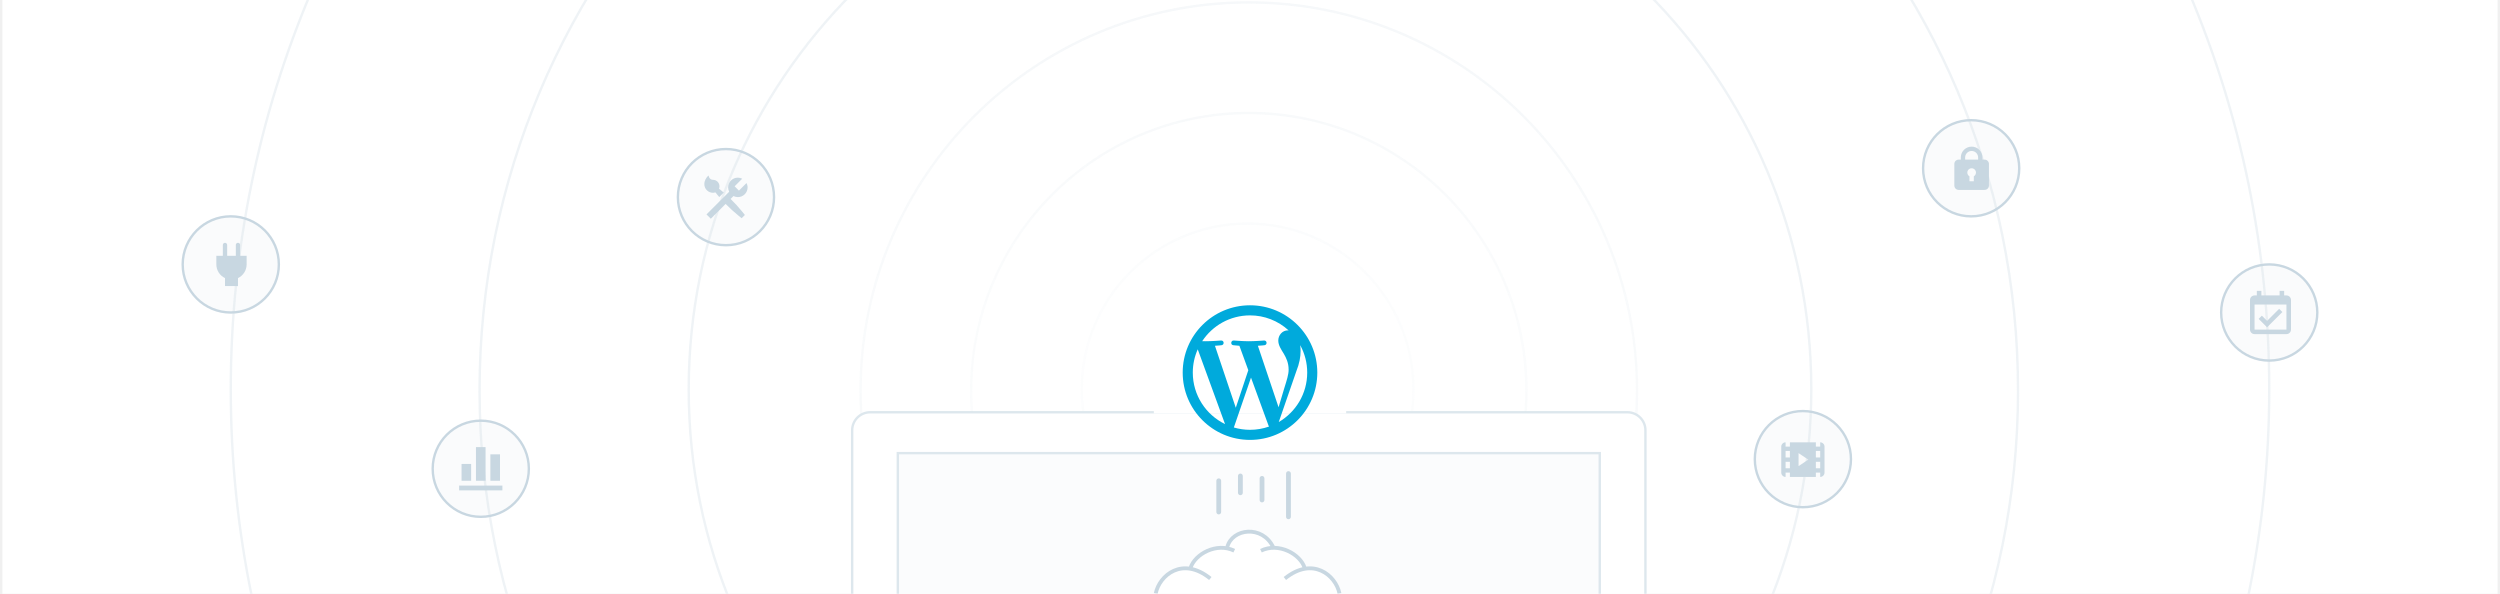
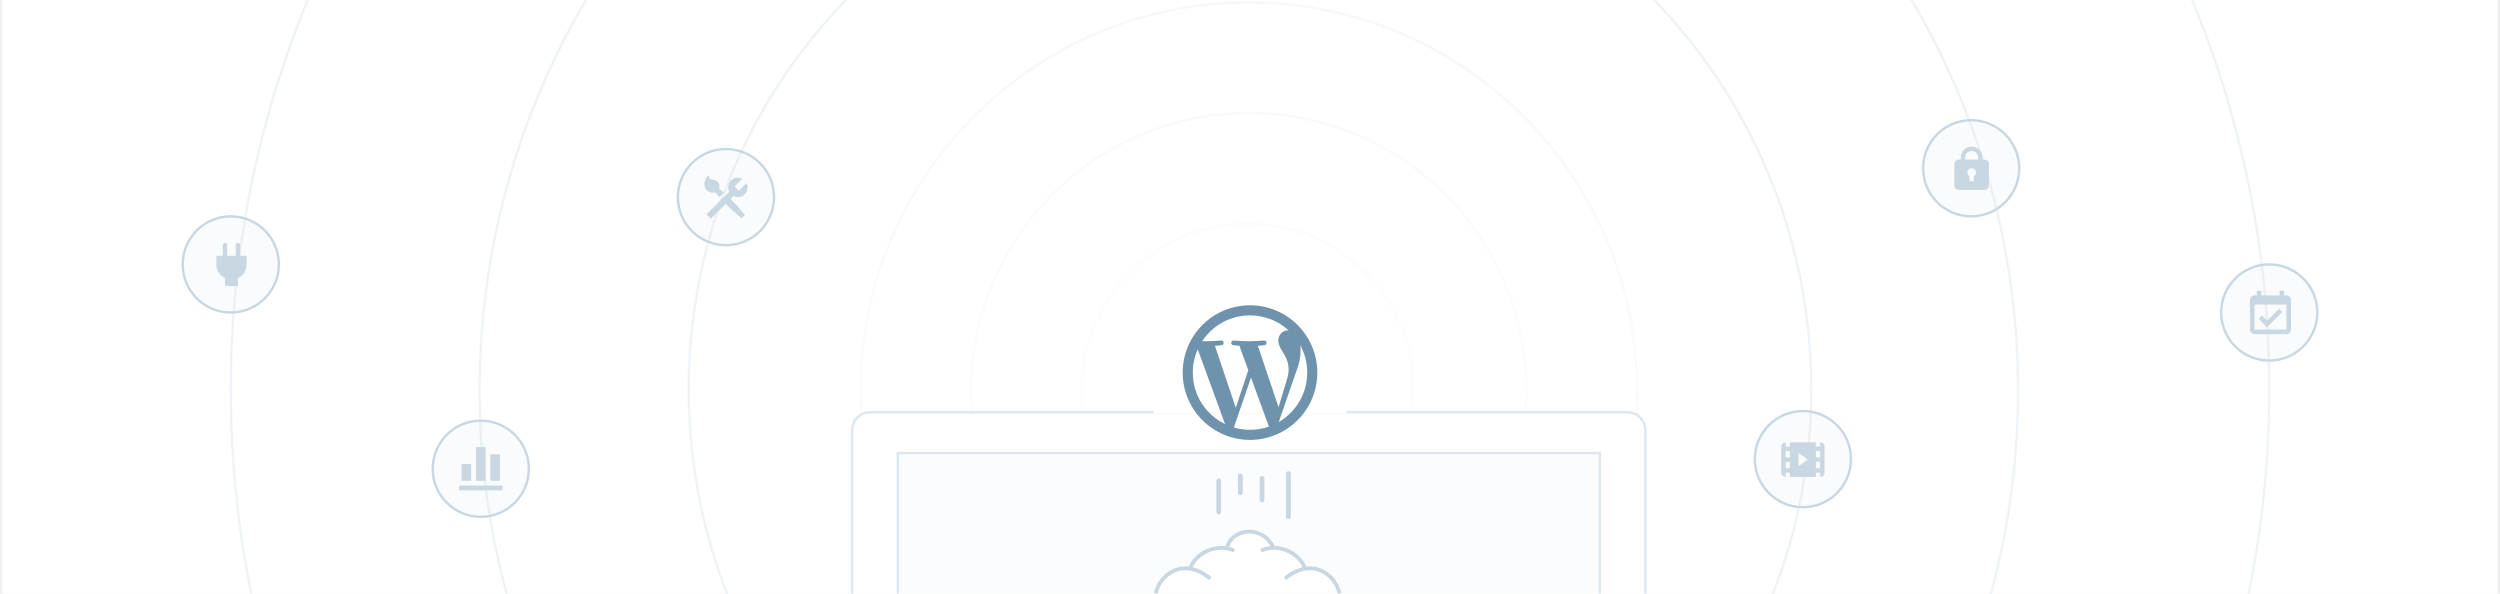
<svg xmlns="http://www.w3.org/2000/svg" xmlns:xlink="http://www.w3.org/1999/xlink" width="1040" height="247" viewBox="0 0 1040 247">
  <defs>
    <path id="c" d="M0 0h1038v247H0z" />
    <radialGradient cx="49.522%" cy="84.557%" fx="49.522%" fy="84.557%" r="74.844%" id="e">
      <stop stop-color="#FFF" offset="0%" />
      <stop stop-color="#FFF" stop-opacity=".404" offset="100%" />
    </radialGradient>
    <rect id="a" width="331" height="87" rx="8" />
    <mask id="f" x="0" y="0" width="331" height="87" fill="#fff">
      <use xlink:href="#a" />
    </mask>
    <path id="b" d="M19 17h293v70H19z" />
    <mask id="g" x="0" y="0" width="293" height="70" fill="#fff">
      <use xlink:href="#b" />
    </mask>
  </defs>
  <g transform="translate(1)" fill="none" fill-rule="evenodd">
    <mask id="d" fill="#fff">
      <use xlink:href="#c" />
    </mask>
    <use fill="#FFF" xlink:href="#c" />
    <g mask="url(#d)">
      <g transform="translate(95 -262)">
        <circle stroke="#C8D7E1" opacity=".3" cx="423" cy="424" r="69" />
        <circle stroke="#C8D7E1" opacity=".3" cx="423.5" cy="424.5" r="115.5" />
        <circle stroke="#C8D7E1" opacity=".3" cx="423.5" cy="424.5" r="161.5" />
        <circle stroke="#C8D7E1" opacity=".3" cx="424" cy="424" r="233.5" />
        <circle stroke="#C8D7E1" opacity=".3" cx="424" cy="424" r="424" />
        <circle stroke="#C8D7E1" opacity=".3" cx="423.5" cy="424.5" r="320" />
        <path fill="url(#e)" d="M258 262h331v180H258z" />
      </g>
      <g fill="#C8D7E1">
        <g transform="translate(281 62)">
          <circle stroke="#C8D7E1" fill-opacity=".1" cx="20" cy="20" r="20" />
          <path d="M11 14.6c0-1.354.702-2.772 1.8-3.6 0 .76.621 1.8 1.8 1.8a2.7 2.7 0 0 1 2.7 2.7c0 .347-.071.677-.19.982.664.534 1.328 1.07 1.971 1.627l-1.872 1.872a68.267 68.267 0 0 1-1.627-1.972c-.305.12-.635.191-.982.191a3.599 3.599 0 0 1-3.6-3.6zm10.937 6.163l1.207-1.207A4.001 4.001 0 0 0 24.95 20 4.05 4.05 0 0 0 29 15.95c0-.652-.17-1.26-.444-1.806L25.4 17.3l-1.8-1.8 3.156-3.156a4.001 4.001 0 0 0-1.806-.444 4.05 4.05 0 0 0-4.05 4.05c0 .652.17 1.26.444 1.806L11.9 27.2l1.8 1.8 6.163-6.163a61.706 61.706 0 0 0 5.38 4.904l1.282 1.034 1.35-1.35-1.034-1.283a61.706 61.706 0 0 0-4.904-5.379z" />
        </g>
        <g transform="translate(729 171)">
          <circle stroke="#C8D7E1" fill-opacity=".1" cx="20" cy="20" r="20" />
          <path d="M27.2 13v1.8h-1.8V13H14.6v1.8h-1.8V13a1.8 1.8 0 0 0-1.8 1.8v10.8a1.8 1.8 0 0 0 1.8 1.8v-1.8h1.8v1.8h10.8v-1.8h1.8v1.8a1.8 1.8 0 0 0 1.8-1.8V14.8a1.8 1.8 0 0 0-1.8-1.8zM14.6 23.8h-1.8v-2.7h1.8v2.7zm0-4.5h-1.8v-2.7h1.8v2.7zm3.6 3.6v-5.4l4.05 2.7-4.05 2.7zm9 .9h-1.8v-2.7h1.8v2.7zm0-4.5h-1.8v-2.7h1.8v2.7z" />
        </g>
        <path d="M819 90c11.046 0 20-8.954 20-20s-8.954-20-20-20-20 8.954-20 20 8.954 20 20 20z" stroke="#C8D7E1" fill-opacity=".1" />
        <path d="M824.6 66.4h-.9v-.9c0-2.481-2.019-4.5-4.5-4.5a4.505 4.505 0 0 0-4.5 4.5v.9h-.9a1.8 1.8 0 0 0-1.8 1.8v9a1.8 1.8 0 0 0 1.8 1.8h10.8a1.8 1.8 0 0 0 1.8-1.8v-9a1.8 1.8 0 0 0-1.8-1.8zm-8.1-.9c0-1.489 1.211-2.7 2.7-2.7s2.7 1.211 2.7 2.7v.9h-5.4v-.9zm3.6 7.85v2.05h-1.8v-2.05a1.792 1.792 0 0 1-.9-1.55 1.8 1.8 0 1 1 3.6 0c0 .664-.364 1.238-.9 1.55z" />
        <g transform="translate(179 175)">
          <circle stroke="#C8D7E1" fill-opacity=".1" cx="20" cy="20" r="20" />
          <path d="M29 29H11v-2h18v2zM16 18h-4v7h4v-7zm6-7h-4v14h4V11zm6 3h-4v11h4V14z" />
        </g>
        <path d="M95 130c11.046 0 20-8.954 20-20s-8.954-20-20-20-20 8.954-20 20 8.954 20 20 20z" stroke="#C8D7E1" fill-opacity=".1" />
        <path d="M98.9 106.4v-4.5a.9.9 0 0 0-1.8 0v4.5h-3.6v-4.5a.9.9 0 0 0-1.8 0v4.5H89v3.6a6.293 6.293 0 0 0 3.6 5.685V119H98v-3.315a6.294 6.294 0 0 0 3.6-5.685v-3.6h-2.7z" />
        <g transform="translate(923 110)">
          <circle stroke="#C8D7E1" fill-opacity=".1" cx="20" cy="20" r="20" />
          <path d="M19.103 26.159l-3.51-3.51 1.34-1.34 2.174 2.173 5.015-5.015 1.34 1.34-6.359 6.352zm9.95-11.37v12.316A1.895 1.895 0 0 1 27.158 29H13.895A1.895 1.895 0 0 1 12 27.105V14.79c0-1.045.849-1.894 1.895-1.894h.947V11h1.895v1.895h7.579V11h1.895v1.895h.947c1.046 0 1.895.849 1.895 1.894zm-1.895 1.895H13.895v10.421h13.263v-10.42z" />
        </g>
      </g>
      <g transform="translate(353 171)" stroke-linecap="square" stroke="#DDE7ED" stroke-width="2">
        <use mask="url(#f)" fill="#FFF" xlink:href="#a" />
        <use mask="url(#g)" fill="#FBFCFD" xlink:href="#b" />
      </g>
      <path d="M479.693 246.994c.96-6.009 6.713-11.523 14.063-10.682.823-2.828 6.97-10.163 15.635-8.11 1.517-8.573 15.46-9.98 19.402-.368 4.03-.11 10.89 2.254 13.123 8.719 5.707-.849 12.096 2.373 14.438 10.44" fill="#FFF" />
      <path d="M479.78 246.885c1.522-7.52 11.059-15.631 22.71-6.228M494.254 236.24c1.883-5.813 10.868-10.71 18.197-7.142M556.22 246.885c-1.522-7.52-11.059-15.631-22.71-6.228M541.746 236.24c-1.883-5.813-10.868-10.71-18.197-7.142M509.537 227.598c2.036-7.816 14.599-9.325 19.106 0" stroke="#C8D7E1" stroke-width="1.6" />
      <g transform="translate(505 196)" fill="#C8D7E1">
        <rect y="3" width="2" height="15" rx="1" />
        <rect x="9" y="1" width="2" height="9" rx="1" />
        <rect x="18" y="2" width="2" height="11" rx="1" />
        <rect x="29" width="2" height="20" rx="1" />
      </g>
      <g>
        <path fill="#FFF" d="M479 170h80v2h-80z" />
-         <path d="M519 127c-15.464 0-28 12.536-28 28s12.536 28 28 28 28-12.536 28-28-12.536-28-28-28zm-23.8 28c0-3.45.74-6.726 2.06-9.685l11.355 31.105c-7.941-3.858-13.415-11.998-13.415-21.42zm23.8 23.803a23.78 23.78 0 0 1-6.723-.969l7.143-20.75 7.316 20.042c.048.117.107.226.171.327a23.792 23.792 0 0 1-7.907 1.35zm3.282-34.961c1.433-.076 2.724-.227 2.724-.227 1.282-.151 1.131-2.035-.151-1.963 0 0-3.856.303-6.345.303-2.338 0-6.27-.303-6.27-.303-1.284-.072-1.433 1.888-.15 1.963 0 0 1.215.151 2.497.227l3.707 10.161-5.208 15.621-8.668-25.782c1.433-.076 2.724-.227 2.724-.227 1.282-.151 1.128-2.035-.154-1.963 0 0-3.853.303-6.342.303-.448 0-.972-.011-1.532-.028 4.256-6.46 11.57-10.727 19.886-10.727a23.705 23.705 0 0 1 16.072 6.25c-.104-.006-.202-.02-.308-.02-2.338 0-3.996 2.036-3.996 4.225 0 1.963 1.132 3.62 2.338 5.583.905 1.585 1.963 3.62 1.963 6.564 0 2.035-.784 4.401-1.811 7.694l-2.375 7.932-8.601-25.586zm8.682 31.73l7.27-21.017c1.357-3.397 1.808-6.11 1.808-8.526 0-.877-.059-1.689-.16-2.447A23.673 23.673 0 0 1 542.8 155c0 8.78-4.757 16.447-11.836 20.572z" fill="#00AADC" />
+         <path d="M519 127c-15.464 0-28 12.536-28 28s12.536 28 28 28 28-12.536 28-28-12.536-28-28-28zm-23.8 28c0-3.45.74-6.726 2.06-9.685l11.355 31.105c-7.941-3.858-13.415-11.998-13.415-21.42zm23.8 23.803a23.78 23.78 0 0 1-6.723-.969l7.143-20.75 7.316 20.042c.048.117.107.226.171.327a23.792 23.792 0 0 1-7.907 1.35zm3.282-34.961c1.433-.076 2.724-.227 2.724-.227 1.282-.151 1.131-2.035-.151-1.963 0 0-3.856.303-6.345.303-2.338 0-6.27-.303-6.27-.303-1.284-.072-1.433 1.888-.15 1.963 0 0 1.215.151 2.497.227l3.707 10.161-5.208 15.621-8.668-25.782c1.433-.076 2.724-.227 2.724-.227 1.282-.151 1.128-2.035-.154-1.963 0 0-3.853.303-6.342.303-.448 0-.972-.011-1.532-.028 4.256-6.46 11.57-10.727 19.886-10.727a23.705 23.705 0 0 1 16.072 6.25c-.104-.006-.202-.02-.308-.02-2.338 0-3.996 2.036-3.996 4.225 0 1.963 1.132 3.62 2.338 5.583.905 1.585 1.963 3.62 1.963 6.564 0 2.035-.784 4.401-1.811 7.694l-2.375 7.932-8.601-25.586zm8.682 31.73l7.27-21.017c1.357-3.397 1.808-6.11 1.808-8.526 0-.877-.059-1.689-.16-2.447A23.673 23.673 0 0 1 542.8 155c0 8.78-4.757 16.447-11.836 20.572z" fill="#6F93AD" />
      </g>
    </g>
  </g>
</svg>
